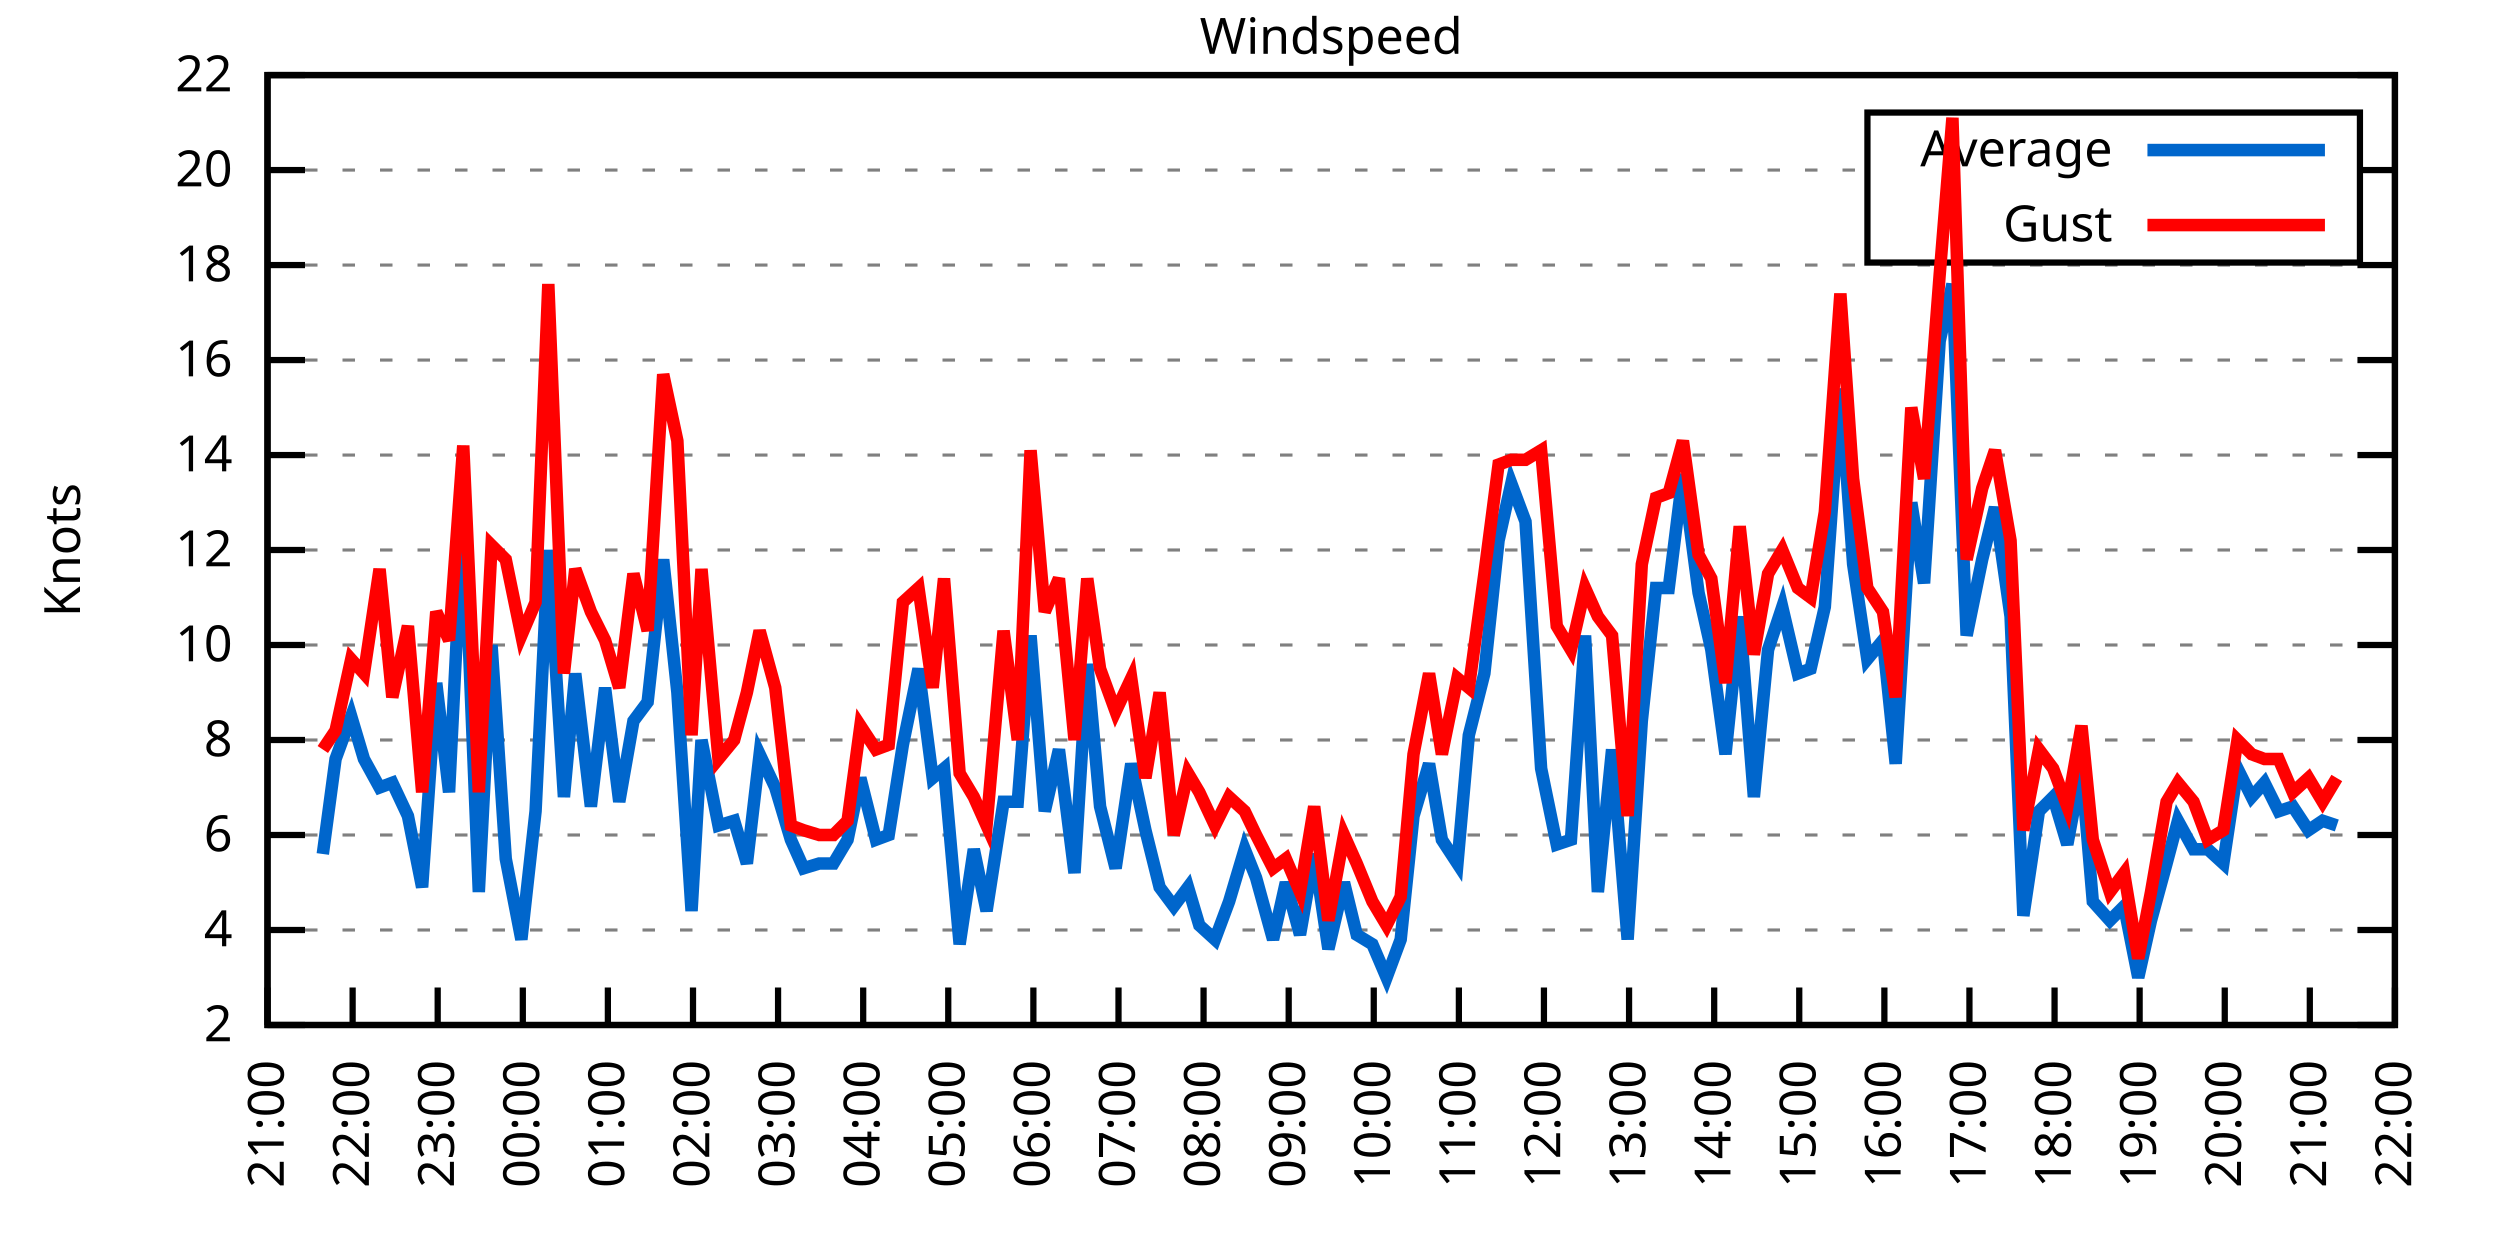
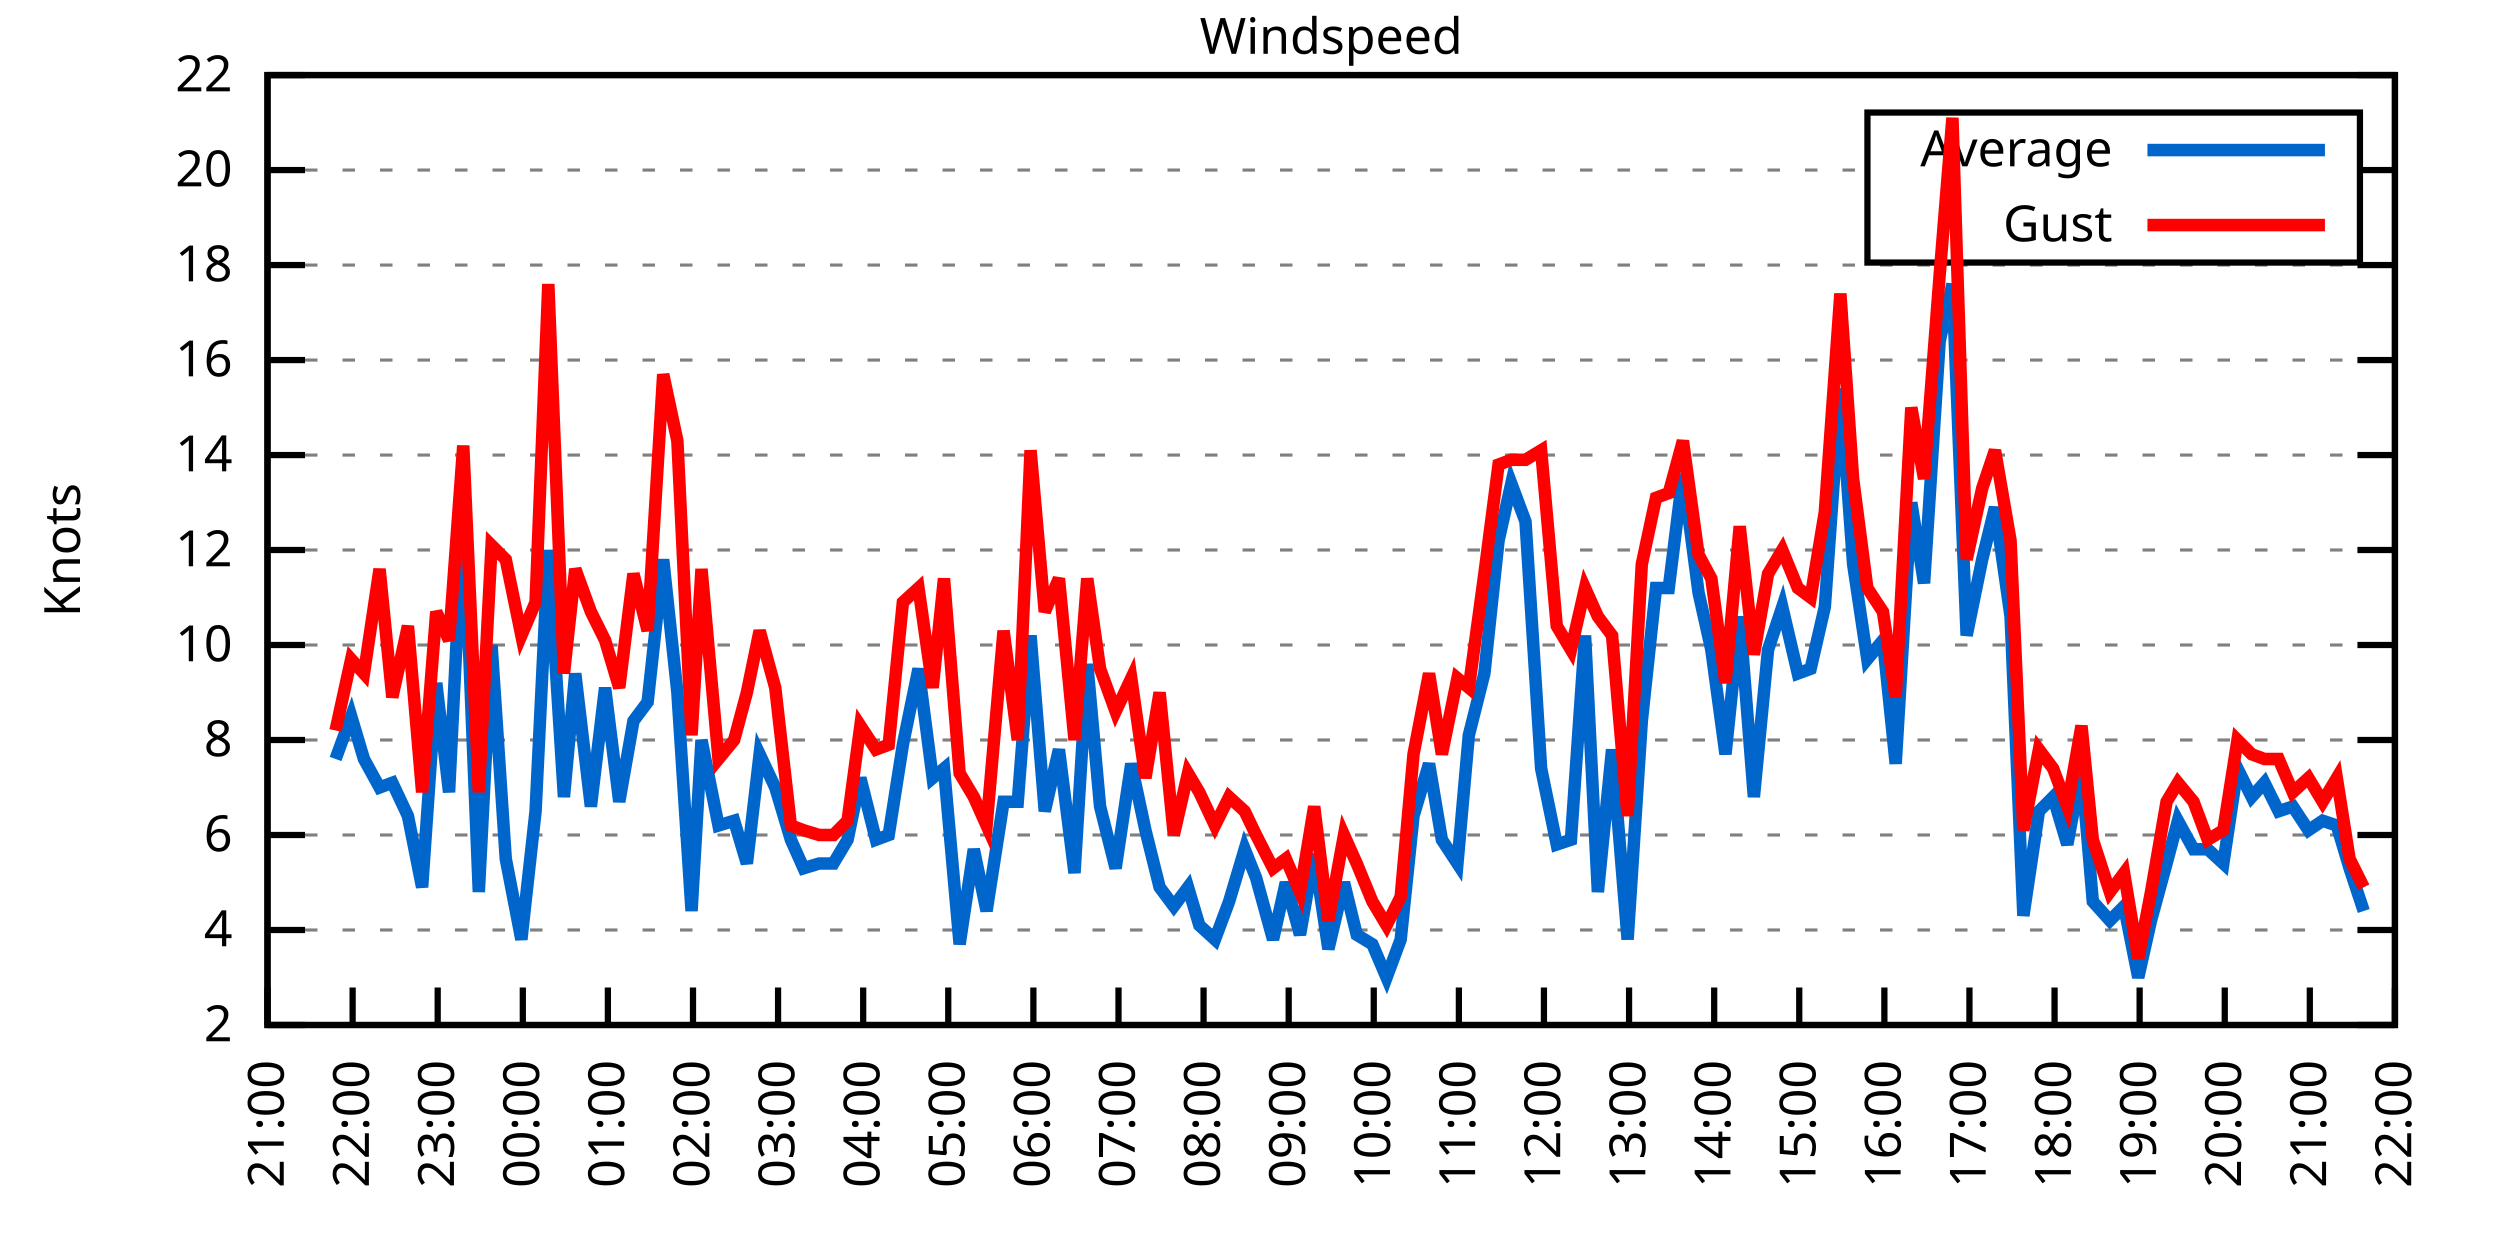
<svg xmlns="http://www.w3.org/2000/svg" xmlns:xlink="http://www.w3.org/1999/xlink" width="400" height="200" viewBox="0 0 400 200">
  <g id="gnuplot_canvas">
    <rect x="0" y="0" width="400" height="200" fill="none" />
    <defs>
      <circle id="gpDot" r="0.5" stroke-width="0.5" stroke="currentColor" />
      <path id="gpPt0" stroke-width="0.333" stroke="currentColor" d="M-1,0 h2 M0,-1 v2" />
      <path id="gpPt1" stroke-width="0.333" stroke="currentColor" d="M-1,-1 L1,1 M1,-1 L-1,1" />
      <path id="gpPt2" stroke-width="0.333" stroke="currentColor" d="M-1,0 L1,0 M0,-1 L0,1 M-1,-1 L1,1 M-1,1 L1,-1" />
      <rect id="gpPt3" stroke-width="0.333" stroke="currentColor" x="-1" y="-1" width="2" height="2" />
      <rect id="gpPt4" stroke-width="0.333" stroke="currentColor" fill="currentColor" x="-1" y="-1" width="2" height="2" />
      <circle id="gpPt5" stroke-width="0.333" stroke="currentColor" cx="0" cy="0" r="1" />
      <use xlink:href="#gpPt5" id="gpPt6" fill="currentColor" stroke="none" />
      <path id="gpPt7" stroke-width="0.333" stroke="currentColor" d="M0,-1.33 L-1.33,0.67 L1.33,0.67 z" />
      <use xlink:href="#gpPt7" id="gpPt8" fill="currentColor" stroke="none" />
      <use xlink:href="#gpPt7" id="gpPt9" stroke="currentColor" transform="rotate(180)" />
      <use xlink:href="#gpPt9" id="gpPt10" fill="currentColor" stroke="none" />
      <use xlink:href="#gpPt3" id="gpPt11" stroke="currentColor" transform="rotate(45)" />
      <use xlink:href="#gpPt11" id="gpPt12" fill="currentColor" stroke="none" />
      <path id="gpPt13" stroke-width="0.333" stroke="currentColor" d="M0,1.330 L1.265,0.411 L0.782,-1.067 L-0.782,-1.076 L-1.265,0.411 z" />
      <use xlink:href="#gpPt13" id="gpPt14" fill="currentColor" stroke="none" />
      <filter id="textbox" filterUnits="objectBoundingBox" x="0" y="0" height="1" width="1">
        <feFlood flood-color="white" flood-opacity="1" result="bgnd" />
        <feComposite in="SourceGraphic" in2="bgnd" operator="atop" />
      </filter>
      <filter id="greybox" filterUnits="objectBoundingBox" x="0" y="0" height="1" width="1">
        <feFlood flood-color="lightgrey" flood-opacity="1" result="grey" />
        <feComposite in="SourceGraphic" in2="grey" operator="atop" />
      </filter>
    </defs>
    <g fill="none" color="white" stroke="currentColor" stroke-width="1.00" stroke-linecap="butt" stroke-linejoin="miter">
</g>
    <g fill="none" color="black" stroke="currentColor" stroke-width="1.00" stroke-linecap="butt" stroke-linejoin="miter">
      <g stroke="none" shape-rendering="crispEdges">
        <polygon fill="rgb(255, 255, 255)" points="42.80,164.00 383.18,164.00 383.18,12.02 42.80,12.02 " />
      </g>
    </g>
    <g fill="none" color="black" stroke="currentColor" stroke-width="1.00" stroke-linecap="butt" stroke-linejoin="miter">
</g>
    <g fill="none" color="black" stroke="black" stroke-width="0.50" stroke-linecap="butt" stroke-linejoin="miter">
</g>
    <g fill="none" color="gray" stroke="currentColor" stroke-width="0.50" stroke-linecap="butt" stroke-linejoin="miter">
      <path stroke="gray" stroke-dasharray="2,4" class="gridline" d="M42.80,164.00 L383.19,164.00  " />
    </g>
    <g fill="none" color="gray" stroke="gray" stroke-width="1.00" stroke-linecap="butt" stroke-linejoin="miter">
</g>
    <g fill="none" color="black" stroke="currentColor" stroke-width="1.00" stroke-linecap="butt" stroke-linejoin="miter">
      <path stroke="black" d="M42.80,164.00 L48.80,164.00 M383.19,164.00 L377.19,164.00  " />
      <g transform="translate(37.20,166.60)" stroke="none" fill="black" font-family="Sans" font-size="8.00" text-anchor="end">
        <text>
          <tspan font-family="Sans"> 2</tspan>
        </text>
      </g>
    </g>
    <g fill="none" color="black" stroke="currentColor" stroke-width="1.00" stroke-linecap="butt" stroke-linejoin="miter">
</g>
    <g fill="none" color="black" stroke="black" stroke-width="0.50" stroke-linecap="butt" stroke-linejoin="miter">
</g>
    <g fill="none" color="gray" stroke="currentColor" stroke-width="0.50" stroke-linecap="butt" stroke-linejoin="miter">
      <path stroke="gray" stroke-dasharray="2,4" class="gridline" d="M42.80,148.80 L383.19,148.80  " />
    </g>
    <g fill="none" color="gray" stroke="gray" stroke-width="1.00" stroke-linecap="butt" stroke-linejoin="miter">
</g>
    <g fill="none" color="black" stroke="currentColor" stroke-width="1.00" stroke-linecap="butt" stroke-linejoin="miter">
      <path stroke="black" d="M42.80,148.80 L48.80,148.80 M383.19,148.80 L377.19,148.80  " />
      <g transform="translate(37.20,151.40)" stroke="none" fill="black" font-family="Sans" font-size="8.00" text-anchor="end">
        <text>
          <tspan font-family="Sans"> 4</tspan>
        </text>
      </g>
    </g>
    <g fill="none" color="black" stroke="currentColor" stroke-width="1.00" stroke-linecap="butt" stroke-linejoin="miter">
</g>
    <g fill="none" color="black" stroke="black" stroke-width="0.50" stroke-linecap="butt" stroke-linejoin="miter">
</g>
    <g fill="none" color="gray" stroke="currentColor" stroke-width="0.50" stroke-linecap="butt" stroke-linejoin="miter">
      <path stroke="gray" stroke-dasharray="2,4" class="gridline" d="M42.80,133.60 L383.19,133.60  " />
    </g>
    <g fill="none" color="gray" stroke="gray" stroke-width="1.00" stroke-linecap="butt" stroke-linejoin="miter">
</g>
    <g fill="none" color="black" stroke="currentColor" stroke-width="1.00" stroke-linecap="butt" stroke-linejoin="miter">
      <path stroke="black" d="M42.80,133.60 L48.80,133.60 M383.19,133.60 L377.19,133.60  " />
      <g transform="translate(37.20,136.20)" stroke="none" fill="black" font-family="Sans" font-size="8.00" text-anchor="end">
        <text>
          <tspan font-family="Sans"> 6</tspan>
        </text>
      </g>
    </g>
    <g fill="none" color="black" stroke="currentColor" stroke-width="1.00" stroke-linecap="butt" stroke-linejoin="miter">
</g>
    <g fill="none" color="black" stroke="black" stroke-width="0.50" stroke-linecap="butt" stroke-linejoin="miter">
</g>
    <g fill="none" color="gray" stroke="currentColor" stroke-width="0.50" stroke-linecap="butt" stroke-linejoin="miter">
      <path stroke="gray" stroke-dasharray="2,4" class="gridline" d="M42.80,118.40 L383.19,118.40  " />
    </g>
    <g fill="none" color="gray" stroke="gray" stroke-width="1.00" stroke-linecap="butt" stroke-linejoin="miter">
</g>
    <g fill="none" color="black" stroke="currentColor" stroke-width="1.00" stroke-linecap="butt" stroke-linejoin="miter">
      <path stroke="black" d="M42.80,118.40 L48.80,118.40 M383.19,118.40 L377.19,118.40  " />
      <g transform="translate(37.20,121.00)" stroke="none" fill="black" font-family="Sans" font-size="8.00" text-anchor="end">
        <text>
          <tspan font-family="Sans"> 8</tspan>
        </text>
      </g>
    </g>
    <g fill="none" color="black" stroke="currentColor" stroke-width="1.00" stroke-linecap="butt" stroke-linejoin="miter">
</g>
    <g fill="none" color="black" stroke="black" stroke-width="0.50" stroke-linecap="butt" stroke-linejoin="miter">
</g>
    <g fill="none" color="gray" stroke="currentColor" stroke-width="0.50" stroke-linecap="butt" stroke-linejoin="miter">
      <path stroke="gray" stroke-dasharray="2,4" class="gridline" d="M42.80,103.20 L383.19,103.20  " />
    </g>
    <g fill="none" color="gray" stroke="gray" stroke-width="1.00" stroke-linecap="butt" stroke-linejoin="miter">
</g>
    <g fill="none" color="black" stroke="currentColor" stroke-width="1.00" stroke-linecap="butt" stroke-linejoin="miter">
      <path stroke="black" d="M42.80,103.20 L48.80,103.20 M383.19,103.20 L377.19,103.20  " />
      <g transform="translate(37.20,105.80)" stroke="none" fill="black" font-family="Sans" font-size="8.00" text-anchor="end">
        <text>
          <tspan font-family="Sans"> 10</tspan>
        </text>
      </g>
    </g>
    <g fill="none" color="black" stroke="currentColor" stroke-width="1.00" stroke-linecap="butt" stroke-linejoin="miter">
</g>
    <g fill="none" color="black" stroke="black" stroke-width="0.50" stroke-linecap="butt" stroke-linejoin="miter">
</g>
    <g fill="none" color="gray" stroke="currentColor" stroke-width="0.50" stroke-linecap="butt" stroke-linejoin="miter">
      <path stroke="gray" stroke-dasharray="2,4" class="gridline" d="M42.80,88.00 L383.19,88.00  " />
    </g>
    <g fill="none" color="gray" stroke="gray" stroke-width="1.00" stroke-linecap="butt" stroke-linejoin="miter">
</g>
    <g fill="none" color="black" stroke="currentColor" stroke-width="1.00" stroke-linecap="butt" stroke-linejoin="miter">
      <path stroke="black" d="M42.80,88.00 L48.80,88.00 M383.19,88.00 L377.19,88.00  " />
      <g transform="translate(37.20,90.60)" stroke="none" fill="black" font-family="Sans" font-size="8.00" text-anchor="end">
        <text>
          <tspan font-family="Sans"> 12</tspan>
        </text>
      </g>
    </g>
    <g fill="none" color="black" stroke="currentColor" stroke-width="1.00" stroke-linecap="butt" stroke-linejoin="miter">
</g>
    <g fill="none" color="black" stroke="black" stroke-width="0.50" stroke-linecap="butt" stroke-linejoin="miter">
</g>
    <g fill="none" color="gray" stroke="currentColor" stroke-width="0.50" stroke-linecap="butt" stroke-linejoin="miter">
      <path stroke="gray" stroke-dasharray="2,4" class="gridline" d="M42.80,72.81 L383.19,72.81  " />
    </g>
    <g fill="none" color="gray" stroke="gray" stroke-width="1.00" stroke-linecap="butt" stroke-linejoin="miter">
</g>
    <g fill="none" color="black" stroke="currentColor" stroke-width="1.00" stroke-linecap="butt" stroke-linejoin="miter">
      <path stroke="black" d="M42.80,72.81 L48.80,72.81 M383.19,72.81 L377.19,72.81  " />
      <g transform="translate(37.20,75.41)" stroke="none" fill="black" font-family="Sans" font-size="8.00" text-anchor="end">
        <text>
          <tspan font-family="Sans"> 14</tspan>
        </text>
      </g>
    </g>
    <g fill="none" color="black" stroke="currentColor" stroke-width="1.00" stroke-linecap="butt" stroke-linejoin="miter">
</g>
    <g fill="none" color="black" stroke="black" stroke-width="0.50" stroke-linecap="butt" stroke-linejoin="miter">
</g>
    <g fill="none" color="gray" stroke="currentColor" stroke-width="0.50" stroke-linecap="butt" stroke-linejoin="miter">
      <path stroke="gray" stroke-dasharray="2,4" class="gridline" d="M42.80,57.61 L383.19,57.61  " />
    </g>
    <g fill="none" color="gray" stroke="gray" stroke-width="1.00" stroke-linecap="butt" stroke-linejoin="miter">
</g>
    <g fill="none" color="black" stroke="currentColor" stroke-width="1.00" stroke-linecap="butt" stroke-linejoin="miter">
      <path stroke="black" d="M42.80,57.61 L48.80,57.61 M383.19,57.61 L377.19,57.61  " />
      <g transform="translate(37.20,60.21)" stroke="none" fill="black" font-family="Sans" font-size="8.00" text-anchor="end">
        <text>
          <tspan font-family="Sans"> 16</tspan>
        </text>
      </g>
    </g>
    <g fill="none" color="black" stroke="currentColor" stroke-width="1.00" stroke-linecap="butt" stroke-linejoin="miter">
</g>
    <g fill="none" color="black" stroke="black" stroke-width="0.50" stroke-linecap="butt" stroke-linejoin="miter">
</g>
    <g fill="none" color="gray" stroke="currentColor" stroke-width="0.50" stroke-linecap="butt" stroke-linejoin="miter">
      <path stroke="gray" stroke-dasharray="2,4" class="gridline" d="M42.80,42.41 L383.19,42.41  " />
    </g>
    <g fill="none" color="gray" stroke="gray" stroke-width="1.00" stroke-linecap="butt" stroke-linejoin="miter">
</g>
    <g fill="none" color="black" stroke="currentColor" stroke-width="1.00" stroke-linecap="butt" stroke-linejoin="miter">
      <path stroke="black" d="M42.80,42.41 L48.80,42.41 M383.19,42.41 L377.19,42.41  " />
      <g transform="translate(37.20,45.01)" stroke="none" fill="black" font-family="Sans" font-size="8.00" text-anchor="end">
        <text>
          <tspan font-family="Sans"> 18</tspan>
        </text>
      </g>
    </g>
    <g fill="none" color="black" stroke="currentColor" stroke-width="1.00" stroke-linecap="butt" stroke-linejoin="miter">
</g>
    <g fill="none" color="black" stroke="black" stroke-width="0.50" stroke-linecap="butt" stroke-linejoin="miter">
</g>
    <g fill="none" color="gray" stroke="currentColor" stroke-width="0.50" stroke-linecap="butt" stroke-linejoin="miter">
      <path stroke="gray" stroke-dasharray="2,4" class="gridline" d="M42.80,27.21 L298.79,27.21 M377.59,27.21 L383.19,27.21  " />
    </g>
    <g fill="none" color="gray" stroke="gray" stroke-width="1.00" stroke-linecap="butt" stroke-linejoin="miter">
</g>
    <g fill="none" color="black" stroke="currentColor" stroke-width="1.00" stroke-linecap="butt" stroke-linejoin="miter">
      <path stroke="black" d="M42.80,27.21 L48.80,27.21 M383.19,27.21 L377.19,27.21  " />
      <g transform="translate(37.20,29.81)" stroke="none" fill="black" font-family="Sans" font-size="8.00" text-anchor="end">
        <text>
          <tspan font-family="Sans"> 20</tspan>
        </text>
      </g>
    </g>
    <g fill="none" color="black" stroke="currentColor" stroke-width="1.00" stroke-linecap="butt" stroke-linejoin="miter">
</g>
    <g fill="none" color="black" stroke="black" stroke-width="0.50" stroke-linecap="butt" stroke-linejoin="miter">
</g>
    <g fill="none" color="gray" stroke="currentColor" stroke-width="0.50" stroke-linecap="butt" stroke-linejoin="miter">
      <path stroke="gray" stroke-dasharray="2,4" class="gridline" d="M42.80,12.01 L383.19,12.01  " />
    </g>
    <g fill="none" color="gray" stroke="gray" stroke-width="1.00" stroke-linecap="butt" stroke-linejoin="miter">
</g>
    <g fill="none" color="black" stroke="currentColor" stroke-width="1.00" stroke-linecap="butt" stroke-linejoin="miter">
      <path stroke="black" d="M42.80,12.01 L48.80,12.01 M383.19,12.01 L377.19,12.01  " />
      <g transform="translate(37.20,14.61)" stroke="none" fill="black" font-family="Sans" font-size="8.00" text-anchor="end">
        <text>
          <tspan font-family="Sans"> 22</tspan>
        </text>
      </g>
    </g>
    <g fill="none" color="black" stroke="currentColor" stroke-width="1.00" stroke-linecap="butt" stroke-linejoin="miter">
      <path stroke="black" d="M42.80,164.00 L42.80,158.00  " />
      <g transform="translate(45.40,169.60) rotate(270.00)" stroke="none" fill="black" font-family="Sans" font-size="8.00" text-anchor="end">
        <text>
          <tspan font-family="Sans">21:00</tspan>
        </text>
      </g>
    </g>
    <g fill="none" color="black" stroke="currentColor" stroke-width="1.00" stroke-linecap="butt" stroke-linejoin="miter">
      <path stroke="black" d="M56.42,164.00 L56.42,158.00  " />
      <g transform="translate(59.02,169.60) rotate(270.00)" stroke="none" fill="black" font-family="Sans" font-size="8.00" text-anchor="end">
        <text>
          <tspan font-family="Sans">22:00</tspan>
        </text>
      </g>
    </g>
    <g fill="none" color="black" stroke="currentColor" stroke-width="1.00" stroke-linecap="butt" stroke-linejoin="miter">
      <path stroke="black" d="M70.03,164.00 L70.03,158.00  " />
      <g transform="translate(72.63,169.60) rotate(270.00)" stroke="none" fill="black" font-family="Sans" font-size="8.00" text-anchor="end">
        <text>
          <tspan font-family="Sans">23:00</tspan>
        </text>
      </g>
    </g>
    <g fill="none" color="black" stroke="currentColor" stroke-width="1.00" stroke-linecap="butt" stroke-linejoin="miter">
      <path stroke="black" d="M83.65,164.00 L83.65,158.00  " />
      <g transform="translate(86.25,169.60) rotate(270.00)" stroke="none" fill="black" font-family="Sans" font-size="8.00" text-anchor="end">
        <text>
          <tspan font-family="Sans">00:00</tspan>
        </text>
      </g>
    </g>
    <g fill="none" color="black" stroke="currentColor" stroke-width="1.00" stroke-linecap="butt" stroke-linejoin="miter">
      <path stroke="black" d="M97.26,164.00 L97.26,158.00  " />
      <g transform="translate(99.86,169.60) rotate(270.00)" stroke="none" fill="black" font-family="Sans" font-size="8.00" text-anchor="end">
        <text>
          <tspan font-family="Sans">01:00</tspan>
        </text>
      </g>
    </g>
    <g fill="none" color="black" stroke="currentColor" stroke-width="1.00" stroke-linecap="butt" stroke-linejoin="miter">
      <path stroke="black" d="M110.88,164.00 L110.88,158.00  " />
      <g transform="translate(113.48,169.60) rotate(270.00)" stroke="none" fill="black" font-family="Sans" font-size="8.00" text-anchor="end">
        <text>
          <tspan font-family="Sans">02:00</tspan>
        </text>
      </g>
    </g>
    <g fill="none" color="black" stroke="currentColor" stroke-width="1.00" stroke-linecap="butt" stroke-linejoin="miter">
      <path stroke="black" d="M124.49,164.00 L124.49,158.00  " />
      <g transform="translate(127.09,169.60) rotate(270.00)" stroke="none" fill="black" font-family="Sans" font-size="8.00" text-anchor="end">
        <text>
          <tspan font-family="Sans">03:00</tspan>
        </text>
      </g>
    </g>
    <g fill="none" color="black" stroke="currentColor" stroke-width="1.00" stroke-linecap="butt" stroke-linejoin="miter">
      <path stroke="black" d="M138.11,164.00 L138.11,158.00  " />
      <g transform="translate(140.71,169.60) rotate(270.00)" stroke="none" fill="black" font-family="Sans" font-size="8.00" text-anchor="end">
        <text>
          <tspan font-family="Sans">04:00</tspan>
        </text>
      </g>
    </g>
    <g fill="none" color="black" stroke="currentColor" stroke-width="1.00" stroke-linecap="butt" stroke-linejoin="miter">
      <path stroke="black" d="M151.72,164.00 L151.72,158.00  " />
      <g transform="translate(154.32,169.60) rotate(270.00)" stroke="none" fill="black" font-family="Sans" font-size="8.00" text-anchor="end">
        <text>
          <tspan font-family="Sans">05:00</tspan>
        </text>
      </g>
    </g>
    <g fill="none" color="black" stroke="currentColor" stroke-width="1.00" stroke-linecap="butt" stroke-linejoin="miter">
      <path stroke="black" d="M165.34,164.00 L165.34,158.00  " />
      <g transform="translate(167.94,169.60) rotate(270.00)" stroke="none" fill="black" font-family="Sans" font-size="8.00" text-anchor="end">
        <text>
          <tspan font-family="Sans">06:00</tspan>
        </text>
      </g>
    </g>
    <g fill="none" color="black" stroke="currentColor" stroke-width="1.00" stroke-linecap="butt" stroke-linejoin="miter">
      <path stroke="black" d="M178.96,164.00 L178.96,158.00  " />
      <g transform="translate(181.56,169.60) rotate(270.00)" stroke="none" fill="black" font-family="Sans" font-size="8.00" text-anchor="end">
        <text>
          <tspan font-family="Sans">07:00</tspan>
        </text>
      </g>
    </g>
    <g fill="none" color="black" stroke="currentColor" stroke-width="1.00" stroke-linecap="butt" stroke-linejoin="miter">
      <path stroke="black" d="M192.57,164.00 L192.57,158.00  " />
      <g transform="translate(195.17,169.60) rotate(270.00)" stroke="none" fill="black" font-family="Sans" font-size="8.00" text-anchor="end">
        <text>
          <tspan font-family="Sans">08:00</tspan>
        </text>
      </g>
    </g>
    <g fill="none" color="black" stroke="currentColor" stroke-width="1.00" stroke-linecap="butt" stroke-linejoin="miter">
      <path stroke="black" d="M206.19,164.00 L206.19,158.00  " />
      <g transform="translate(208.79,169.60) rotate(270.00)" stroke="none" fill="black" font-family="Sans" font-size="8.00" text-anchor="end">
        <text>
          <tspan font-family="Sans">09:00</tspan>
        </text>
      </g>
    </g>
    <g fill="none" color="black" stroke="currentColor" stroke-width="1.00" stroke-linecap="butt" stroke-linejoin="miter">
      <path stroke="black" d="M219.80,164.00 L219.80,158.00  " />
      <g transform="translate(222.40,169.60) rotate(270.00)" stroke="none" fill="black" font-family="Sans" font-size="8.00" text-anchor="end">
        <text>
          <tspan font-family="Sans">10:00</tspan>
        </text>
      </g>
    </g>
    <g fill="none" color="black" stroke="currentColor" stroke-width="1.00" stroke-linecap="butt" stroke-linejoin="miter">
      <path stroke="black" d="M233.42,164.00 L233.42,158.00  " />
      <g transform="translate(236.02,169.60) rotate(270.00)" stroke="none" fill="black" font-family="Sans" font-size="8.00" text-anchor="end">
        <text>
          <tspan font-family="Sans">11:00</tspan>
        </text>
      </g>
    </g>
    <g fill="none" color="black" stroke="currentColor" stroke-width="1.00" stroke-linecap="butt" stroke-linejoin="miter">
      <path stroke="black" d="M247.03,164.00 L247.03,158.00  " />
      <g transform="translate(249.63,169.60) rotate(270.00)" stroke="none" fill="black" font-family="Sans" font-size="8.00" text-anchor="end">
        <text>
          <tspan font-family="Sans">12:00</tspan>
        </text>
      </g>
    </g>
    <g fill="none" color="black" stroke="currentColor" stroke-width="1.00" stroke-linecap="butt" stroke-linejoin="miter">
      <path stroke="black" d="M260.65,164.00 L260.65,158.00  " />
      <g transform="translate(263.25,169.60) rotate(270.00)" stroke="none" fill="black" font-family="Sans" font-size="8.00" text-anchor="end">
        <text>
          <tspan font-family="Sans">13:00</tspan>
        </text>
      </g>
    </g>
    <g fill="none" color="black" stroke="currentColor" stroke-width="1.00" stroke-linecap="butt" stroke-linejoin="miter">
      <path stroke="black" d="M274.27,164.00 L274.27,158.00  " />
      <g transform="translate(276.87,169.60) rotate(270.00)" stroke="none" fill="black" font-family="Sans" font-size="8.00" text-anchor="end">
        <text>
          <tspan font-family="Sans">14:00</tspan>
        </text>
      </g>
    </g>
    <g fill="none" color="black" stroke="currentColor" stroke-width="1.00" stroke-linecap="butt" stroke-linejoin="miter">
      <path stroke="black" d="M287.88,164.00 L287.88,158.00  " />
      <g transform="translate(290.48,169.60) rotate(270.00)" stroke="none" fill="black" font-family="Sans" font-size="8.00" text-anchor="end">
        <text>
          <tspan font-family="Sans">15:00</tspan>
        </text>
      </g>
    </g>
    <g fill="none" color="black" stroke="currentColor" stroke-width="1.00" stroke-linecap="butt" stroke-linejoin="miter">
      <path stroke="black" d="M301.50,164.00 L301.50,158.00  " />
      <g transform="translate(304.10,169.60) rotate(270.00)" stroke="none" fill="black" font-family="Sans" font-size="8.00" text-anchor="end">
        <text>
          <tspan font-family="Sans">16:00</tspan>
        </text>
      </g>
    </g>
    <g fill="none" color="black" stroke="currentColor" stroke-width="1.00" stroke-linecap="butt" stroke-linejoin="miter">
      <path stroke="black" d="M315.11,164.00 L315.11,158.00  " />
      <g transform="translate(317.71,169.60) rotate(270.00)" stroke="none" fill="black" font-family="Sans" font-size="8.00" text-anchor="end">
        <text>
          <tspan font-family="Sans">17:00</tspan>
        </text>
      </g>
    </g>
    <g fill="none" color="black" stroke="currentColor" stroke-width="1.00" stroke-linecap="butt" stroke-linejoin="miter">
      <path stroke="black" d="M328.73,164.00 L328.73,158.00  " />
      <g transform="translate(331.33,169.60) rotate(270.00)" stroke="none" fill="black" font-family="Sans" font-size="8.00" text-anchor="end">
        <text>
          <tspan font-family="Sans">18:00</tspan>
        </text>
      </g>
    </g>
    <g fill="none" color="black" stroke="currentColor" stroke-width="1.00" stroke-linecap="butt" stroke-linejoin="miter">
      <path stroke="black" d="M342.34,164.00 L342.34,158.00  " />
      <g transform="translate(344.94,169.60) rotate(270.00)" stroke="none" fill="black" font-family="Sans" font-size="8.00" text-anchor="end">
        <text>
          <tspan font-family="Sans">19:00</tspan>
        </text>
      </g>
    </g>
    <g fill="none" color="black" stroke="currentColor" stroke-width="1.00" stroke-linecap="butt" stroke-linejoin="miter">
      <path stroke="black" d="M355.96,164.00 L355.96,158.00  " />
      <g transform="translate(358.56,169.60) rotate(270.00)" stroke="none" fill="black" font-family="Sans" font-size="8.00" text-anchor="end">
        <text>
          <tspan font-family="Sans">20:00</tspan>
        </text>
      </g>
    </g>
    <g fill="none" color="black" stroke="currentColor" stroke-width="1.00" stroke-linecap="butt" stroke-linejoin="miter">
      <path stroke="black" d="M369.57,164.00 L369.57,158.00  " />
      <g transform="translate(372.17,169.60) rotate(270.00)" stroke="none" fill="black" font-family="Sans" font-size="8.00" text-anchor="end">
        <text>
          <tspan font-family="Sans">21:00</tspan>
        </text>
      </g>
    </g>
    <g fill="none" color="black" stroke="currentColor" stroke-width="1.00" stroke-linecap="butt" stroke-linejoin="miter">
      <path stroke="black" d="M383.19,164.00 L383.19,158.00  " />
      <g transform="translate(385.79,169.60) rotate(270.00)" stroke="none" fill="black" font-family="Sans" font-size="8.00" text-anchor="end">
        <text>
          <tspan font-family="Sans">22:00</tspan>
        </text>
      </g>
    </g>
    <g fill="none" color="black" stroke="currentColor" stroke-width="1.00" stroke-linecap="butt" stroke-linejoin="miter">
</g>
    <g fill="none" color="black" stroke="currentColor" stroke-width="1.00" stroke-linecap="butt" stroke-linejoin="miter">
      <path stroke="black" d="M42.80,12.01 L42.80,164.00 L383.19,164.00 L383.19,12.01 L42.80,12.01 Z  " />
    </g>
    <g fill="none" color="black" stroke="currentColor" stroke-width="1.00" stroke-linecap="butt" stroke-linejoin="miter">
</g>
    <g fill="none" color="black" stroke="currentColor" stroke-width="1.00" stroke-linecap="butt" stroke-linejoin="miter">
      <path stroke="black" d="M298.79,42.01 L298.79,18.01 L377.59,18.01 L377.59,42.01 L298.79,42.01 Z  " />
    </g>
    <g id="Windspeed_plot_1">
      <g fill="none" color="white" stroke="black" stroke-width="2.00" stroke-linecap="butt" stroke-linejoin="miter">
</g>
      <g fill="none" color="black" stroke="currentColor" stroke-width="2.00" stroke-linecap="butt" stroke-linejoin="miter">
        <g transform="translate(337.99,26.61)" stroke="none" fill="black" font-family="Sans" font-size="8.00" text-anchor="end">
          <text>
            <tspan font-family="Sans">Average</tspan>
          </text>
        </g>
      </g>
      <g fill="none" color="black" stroke="currentColor" stroke-width="2.00" stroke-linecap="butt" stroke-linejoin="miter">
-         <path stroke="rgb(  0, 102, 204)" d="M343.59,24.01 L371.99,24.01 M51.65,136.64 L53.69,121.44 L56.19,114.60 L58.23,121.44 L60.73,126.00 L62.77,125.24   L65.27,130.56 L67.54,141.96 L69.80,109.28 L71.85,126.76 L74.12,81.17 L76.61,142.72 L78.65,103.20 L80.92,137.40   L83.42,150.32 L85.69,129.80 L87.73,88.00 L90.23,127.52 L92.04,107.76 L94.54,129.04 L96.81,110.04 L99.08,128.28   L101.35,115.36 L103.62,112.32 L106.11,89.52 L108.38,110.80 L110.65,145.76 L112.24,118.40 L114.96,132.08 L117.46,131.32   L119.50,138.16 L121.54,120.68 L124.04,126.00 L126.54,134.36 L128.58,138.92 L131.07,138.16 L133.34,138.16 L135.61,134.36   L137.66,124.48 L140.15,134.36 L142.19,133.60 L144.46,119.16 L146.96,107.00 L149.23,124.48 L151.04,122.96 L153.54,151.08   L155.81,135.88 L157.85,145.76 L160.57,128.28 L162.84,128.28 L164.89,101.68 L167.16,129.80 L169.43,119.92 L171.92,139.68   L173.96,106.24 L176.01,129.04 L178.50,138.92 L181.00,122.20 L183.27,132.84 L185.54,141.96 L187.81,145.00 L190.08,141.96   L191.89,148.04 L194.39,150.32 L196.66,144.24 L199.15,135.88 L200.97,140.44 L203.69,150.32 L205.73,141.20 L208.00,149.56   L210.27,136.64 L212.54,151.84 L215.04,141.20 L217.08,149.56 L219.58,151.08 L221.85,156.40 L224.11,150.32 L226.16,130.56   L228.65,122.20 L230.70,134.36 L233.19,138.16 L235.01,117.64 L237.50,107.76 L239.77,86.49 L241.81,77.37 L244.08,83.45   L246.58,122.96 L249.08,135.12 L251.35,134.36 L253.61,101.68 L255.66,142.72 L257.93,119.92 L260.42,150.32 L262.69,115.36   L264.96,94.08 L267.00,94.08 L269.27,75.85 L271.77,94.84 L273.81,103.96 L276.08,120.68 L278.35,98.64 L280.62,127.52   L282.89,103.96 L285.16,97.12 L287.65,107.76 L289.70,107.00 L291.97,97.12 L294.46,62.17 L296.50,90.28 L298.77,105.48   L301.27,102.44 L303.31,122.20 L305.81,80.41 L307.85,93.32 L310.35,54.57 L312.39,45.45 L314.66,101.68 L317.15,89.52   L319.20,81.17 L321.69,98.64 L323.74,146.52 L326.23,129.80 L328.50,127.52 L330.77,135.12 L333.04,122.96 L334.85,144.24   L337.58,147.28 L339.85,145.00 L342.12,156.40 L344.16,147.28 L346.65,138.16 L348.47,131.32 L350.97,135.88 L353.24,135.88   L355.73,138.16 L358.00,122.96 L360.27,127.52 L362.31,125.24 L364.58,129.80 L366.85,129.04 L369.35,132.84 L371.62,131.32   L373.89,132.08  " />
+         <path stroke="rgb(  0, 102, 204)" d="M343.59,24.01 L371.99,24.01 M53.69,121.44 L56.19,114.60 L58.23,121.44 L60.73,126.00 L62.77,125.24 L65.27,130.56   L67.54,141.96 L69.80,109.28 L71.85,126.76 L74.12,81.17 L76.61,142.72 L78.65,103.20 L80.92,137.40 L83.42,150.32   L85.69,129.80 L87.73,88.00 L90.23,127.52 L92.04,107.76 L94.54,129.04 L96.81,110.04 L99.08,128.28 L101.35,115.36   L103.62,112.32 L106.11,89.52 L108.38,110.80 L110.65,145.76 L112.24,118.40 L114.96,132.08 L117.46,131.32 L119.50,138.16   L121.54,120.68 L124.04,126.00 L126.54,134.36 L128.58,138.92 L131.07,138.16 L133.34,138.16 L135.61,134.36 L137.66,124.48   L140.15,134.36 L142.19,133.60 L144.46,119.16 L146.96,107.00 L149.23,124.48 L151.04,122.96 L153.54,151.08 L155.81,135.88   L157.85,145.76 L160.57,128.28 L162.84,128.28 L164.89,101.68 L167.16,129.80 L169.43,119.92 L171.92,139.68 L173.96,106.24   L176.01,129.04 L178.50,138.92 L181.00,122.20 L183.27,132.84 L185.54,141.96 L187.81,145.00 L190.08,141.96 L191.89,148.04   L194.39,150.32 L196.66,144.24 L199.15,135.88 L200.97,140.44 L203.69,150.32 L205.73,141.20 L208.00,149.56 L210.27,136.64   L212.54,151.84 L215.04,141.20 L217.08,149.56 L219.58,151.08 L221.85,156.40 L224.11,150.32 L226.16,130.56 L228.65,122.20   L230.70,134.36 L233.19,138.16 L235.01,117.64 L237.50,107.76 L239.77,86.49 L241.81,77.37 L244.08,83.45 L246.58,122.96   L249.08,135.12 L251.35,134.36 L253.61,101.68 L255.66,142.72 L257.93,119.92 L260.42,150.32 L262.69,115.36 L264.96,94.08   L267.00,94.08 L269.27,75.85 L271.77,94.84 L273.81,103.96 L276.08,120.68 L278.35,98.64 L280.62,127.52 L282.89,103.96   L285.16,97.12 L287.65,107.76 L289.70,107.00 L291.97,97.12 L294.46,62.17 L296.50,90.28 L298.77,105.48 L301.27,102.44   L303.31,122.20 L305.81,80.41 L307.85,93.32 L310.35,54.57 L312.39,45.45 L314.66,101.68 L317.15,89.52 L319.20,81.17   L321.69,98.64 L323.74,146.52 L326.23,129.80 L328.50,127.52 L330.77,135.12 L333.04,122.96 L334.85,144.24 L337.58,147.28   L339.85,145.00 L342.12,156.40 L344.16,147.28 L346.65,138.16 L348.47,131.32 L350.97,135.88 L353.24,135.88 L355.73,138.16   L358.00,122.96 L360.27,127.52 L362.31,125.24 L364.58,129.80 L366.85,129.04 L369.35,132.84 L371.62,131.32 L373.89,132.08   L375.93,138.92 L378.20,145.76  " />
      </g>
    </g>
    <g id="Windspeed_plot_2">
      <g fill="none" color="black" stroke="currentColor" stroke-width="2.00" stroke-linecap="butt" stroke-linejoin="miter">
        <g transform="translate(337.99,38.61)" stroke="none" fill="black" font-family="Sans" font-size="8.00" text-anchor="end">
          <text>
            <tspan font-family="Sans">Gust</tspan>
          </text>
        </g>
      </g>
      <g fill="none" color="black" stroke="currentColor" stroke-width="2.00" stroke-linecap="butt" stroke-linejoin="miter">
-         <path stroke="rgb(255,   0,   0)" d="M343.59,36.01 L371.99,36.01 M51.65,119.92 L53.69,116.88 L56.19,105.48 L58.23,107.76 L60.73,91.04 L62.77,111.56   L65.27,100.16 L67.54,126.76 L69.80,97.88 L71.85,102.44 L74.12,71.29 L76.61,126.76 L78.65,87.25 L80.92,89.52   L83.42,101.68 L85.69,96.36 L87.73,45.45 L90.23,107.76 L92.04,91.04 L94.54,97.88 L96.81,102.44 L99.08,110.04   L101.35,91.80 L103.62,100.92 L106.11,59.89 L108.38,70.53 L110.65,117.64 L112.24,91.04 L114.96,121.44 L117.46,118.40   L119.50,110.80 L121.54,100.92 L124.04,110.04 L126.54,132.08 L128.58,132.84 L131.07,133.60 L133.34,133.60 L135.61,131.32   L137.66,116.12 L140.15,119.92 L142.19,119.16 L144.46,96.36 L146.96,94.08 L149.23,110.04 L151.04,92.56 L153.54,123.72   L155.81,127.52 L157.85,132.08 L160.57,100.92 L162.84,118.40 L164.89,72.05 L167.16,97.88 L169.43,92.56 L171.92,118.40   L173.96,92.56 L176.01,107.00 L178.50,113.84 L181.00,108.52 L183.27,124.48 L185.54,110.80 L187.81,133.60 L190.08,123.72   L191.89,126.76 L194.39,132.08 L196.66,127.52 L199.15,129.80 L200.97,133.60 L203.69,138.92 L205.73,137.40 L208.00,142.72   L210.27,129.04 L212.54,147.28 L215.04,133.60 L217.08,138.16 L219.58,144.24 L221.85,148.04 L224.11,143.48 L226.16,120.68   L228.65,107.76 L230.70,120.68 L233.19,108.52 L235.01,110.04 L237.50,91.80 L239.77,74.33 L241.81,73.57 L244.08,73.57   L246.58,72.05 L249.08,100.16 L251.35,103.96 L253.61,94.08 L255.66,98.64 L257.93,101.68 L260.42,130.56 L262.69,90.28   L264.96,79.65 L267.00,78.89 L269.27,70.53 L271.77,88.76 L273.81,92.56 L276.08,109.28 L278.35,84.21 L280.62,104.72   L282.89,91.80 L285.16,88.00 L287.65,94.08 L289.70,95.60 L291.97,81.93 L294.46,46.97 L296.50,76.61 L298.77,94.08   L301.27,97.88 L303.31,111.56 L305.81,65.21 L307.85,76.61 L310.35,43.93 L312.39,18.85 L314.66,89.52 L317.15,78.13   L319.20,72.05 L321.69,86.49 L323.74,132.84 L326.23,119.92 L328.50,122.96 L330.77,129.04 L333.04,116.12 L334.85,134.36   L337.58,142.72 L339.85,139.68 L342.12,153.36 L344.16,142.72 L346.65,128.28 L348.47,125.24 L350.97,128.28 L353.24,134.36   L355.73,132.84 L358.00,118.40 L360.27,120.68 L362.31,121.44 L364.58,121.44 L366.85,126.76 L369.35,124.48 L371.62,128.28   L373.89,124.48  " />
+         <path stroke="rgb(255,   0,   0)" d="M343.59,36.01 L371.99,36.01 M53.69,116.88 L56.19,105.48 L58.23,107.76 L60.73,91.04 L62.77,111.56 L65.27,100.16   L67.54,126.76 L69.80,97.88 L71.85,102.44 L74.12,71.29 L76.61,126.76 L78.65,87.25 L80.92,89.52 L83.42,101.68   L85.69,96.36 L87.73,45.45 L90.23,107.76 L92.04,91.04 L94.54,97.88 L96.81,102.44 L99.08,110.04 L101.35,91.80   L103.62,100.92 L106.11,59.89 L108.38,70.53 L110.65,117.64 L112.24,91.04 L114.96,121.44 L117.46,118.40 L119.50,110.80   L121.54,100.92 L124.04,110.04 L126.54,132.08 L128.58,132.84 L131.07,133.60 L133.34,133.60 L135.61,131.32 L137.66,116.12   L140.15,119.92 L142.19,119.16 L144.46,96.36 L146.96,94.08 L149.23,110.04 L151.04,92.56 L153.54,123.72 L155.81,127.52   L157.85,132.08 L160.57,100.92 L162.84,118.40 L164.89,72.05 L167.16,97.88 L169.43,92.56 L171.92,118.40 L173.96,92.56   L176.01,107.00 L178.50,113.84 L181.00,108.52 L183.27,124.48 L185.54,110.80 L187.81,133.60 L190.08,123.72 L191.89,126.76   L194.39,132.08 L196.66,127.52 L199.15,129.80 L200.97,133.60 L203.69,138.92 L205.73,137.40 L208.00,142.72 L210.27,129.04   L212.54,147.28 L215.04,133.60 L217.08,138.16 L219.58,144.24 L221.85,148.04 L224.11,143.48 L226.16,120.68 L228.65,107.76   L230.70,120.68 L233.19,108.52 L235.01,110.04 L237.50,91.80 L239.77,74.33 L241.81,73.57 L244.08,73.57 L246.58,72.05   L249.08,100.16 L251.35,103.96 L253.61,94.08 L255.66,98.64 L257.93,101.68 L260.42,130.56 L262.69,90.28 L264.96,79.65   L267.00,78.89 L269.27,70.53 L271.77,88.76 L273.81,92.56 L276.08,109.28 L278.35,84.21 L280.62,104.72 L282.89,91.80   L285.16,88.00 L287.65,94.08 L289.70,95.60 L291.97,81.93 L294.46,46.97 L296.50,76.61 L298.77,94.08 L301.27,97.88   L303.31,111.56 L305.81,65.21 L307.85,76.61 L310.35,43.93 L312.39,18.85 L314.66,89.52 L317.15,78.13 L319.20,72.05   L321.69,86.49 L323.74,132.84 L326.23,119.92 L328.50,122.96 L330.77,129.04 L333.04,116.12 L334.85,134.36 L337.58,142.72   L339.85,139.68 L342.12,153.36 L344.16,142.72 L346.65,128.28 L348.47,125.24 L350.97,128.28 L353.24,134.36 L355.73,132.84   L358.00,118.40 L360.27,120.68 L362.31,121.44 L364.58,121.44 L366.85,126.76 L369.35,124.48 L371.62,128.28 L373.89,124.48   L375.93,137.40 L378.20,141.96  " />
      </g>
    </g>
    <g fill="none" color="black" stroke="currentColor" stroke-width="2.00" stroke-linecap="butt" stroke-linejoin="miter">
</g>
    <g fill="none" color="black" stroke="black" stroke-width="1.00" stroke-linecap="butt" stroke-linejoin="miter">
</g>
    <g fill="none" color="black" stroke="currentColor" stroke-width="1.00" stroke-linecap="butt" stroke-linejoin="miter">
      <path stroke="black" d="M42.80,12.01 L42.80,164.00 L383.19,164.00 L383.19,12.01 L42.80,12.01 Z  " />
      <g transform="translate(12.80,88.01) rotate(270.00)" stroke="none" fill="black" font-family="Sans" font-size="8.00" text-anchor="middle">
        <text>
          <tspan font-family="Sans">Knots</tspan>
        </text>
      </g>
    </g>
    <g fill="none" color="black" stroke="currentColor" stroke-width="1.00" stroke-linecap="butt" stroke-linejoin="miter">
</g>
    <g fill="none" color="black" stroke="currentColor" stroke-width="1.00" stroke-linecap="butt" stroke-linejoin="miter">
      <g transform="translate(212.99,8.61)" stroke="none" fill="black" font-family="Sans" font-size="8.00" text-anchor="middle">
        <text>
          <tspan font-family="Sans">Windspeed</tspan>
        </text>
      </g>
    </g>
    <g fill="none" color="black" stroke="currentColor" stroke-width="1.00" stroke-linecap="butt" stroke-linejoin="miter">
</g>
  </g>
</svg>
